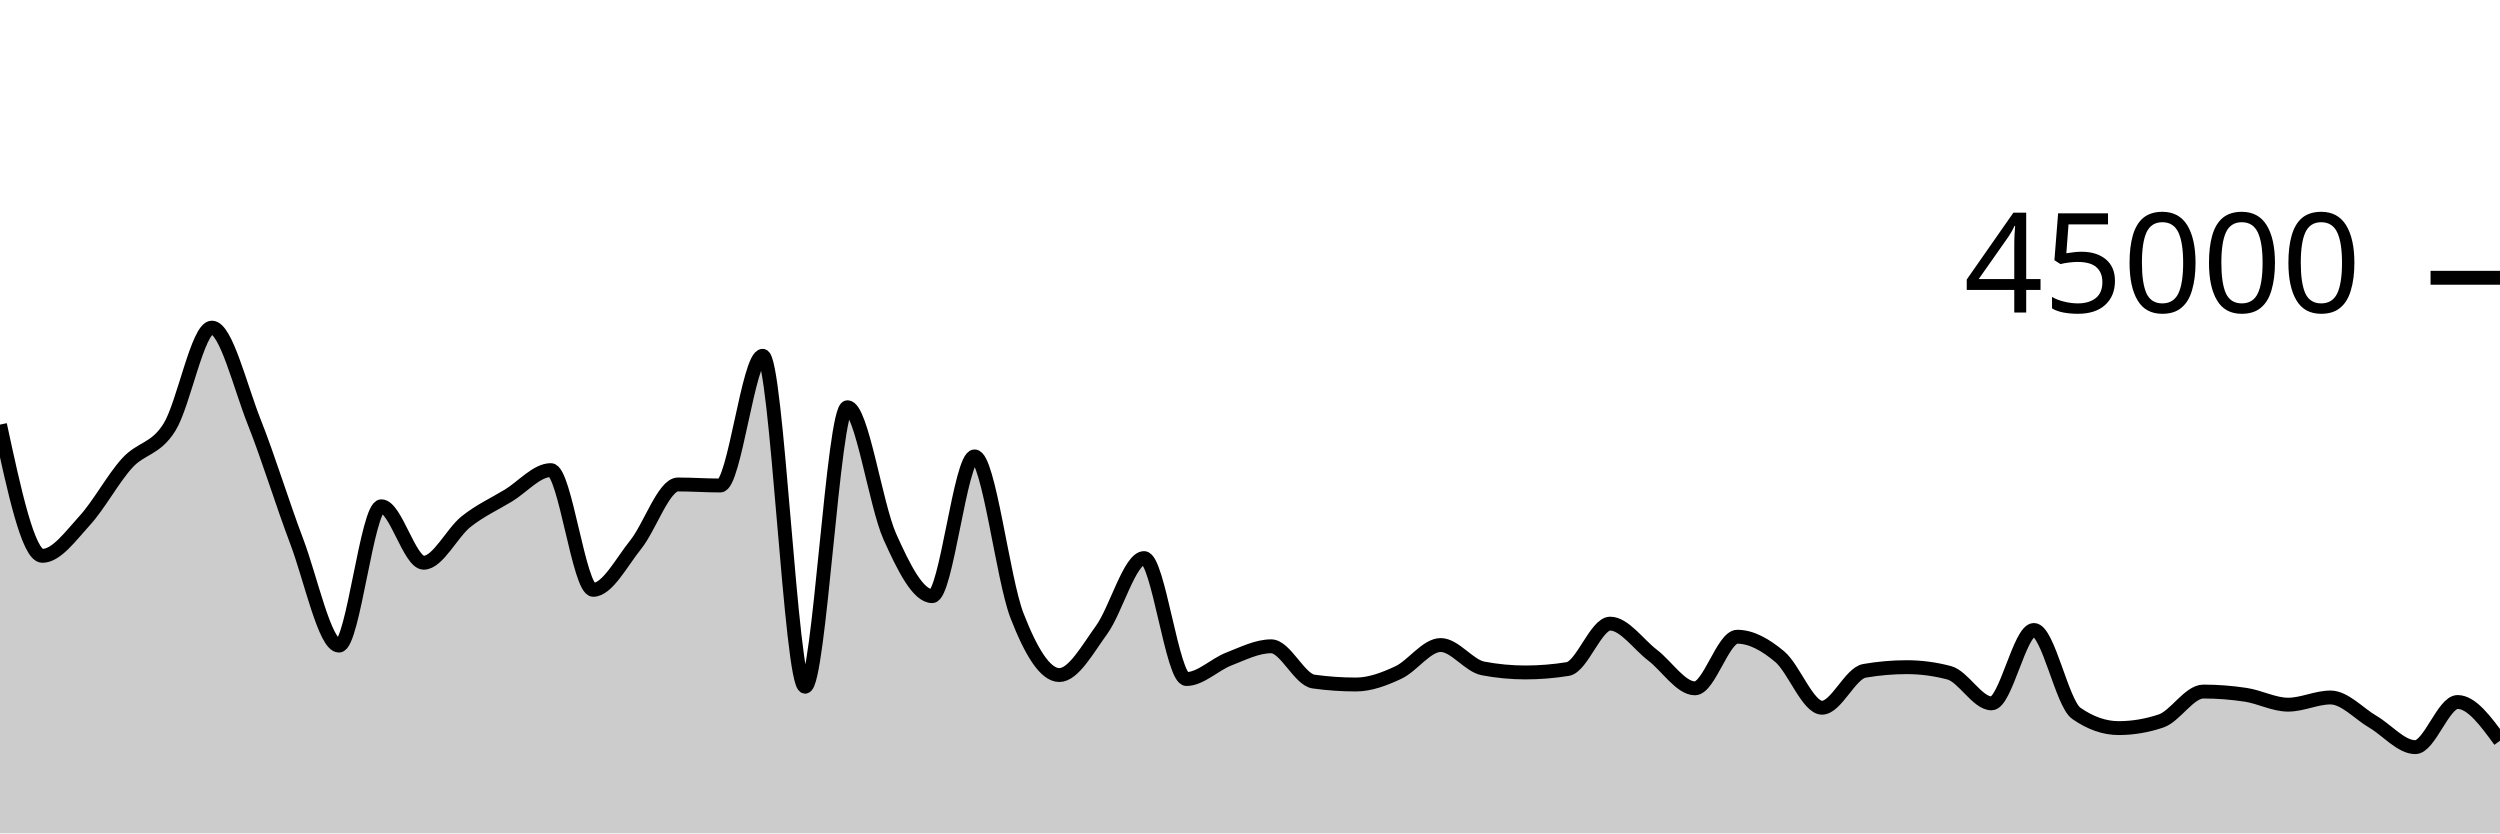
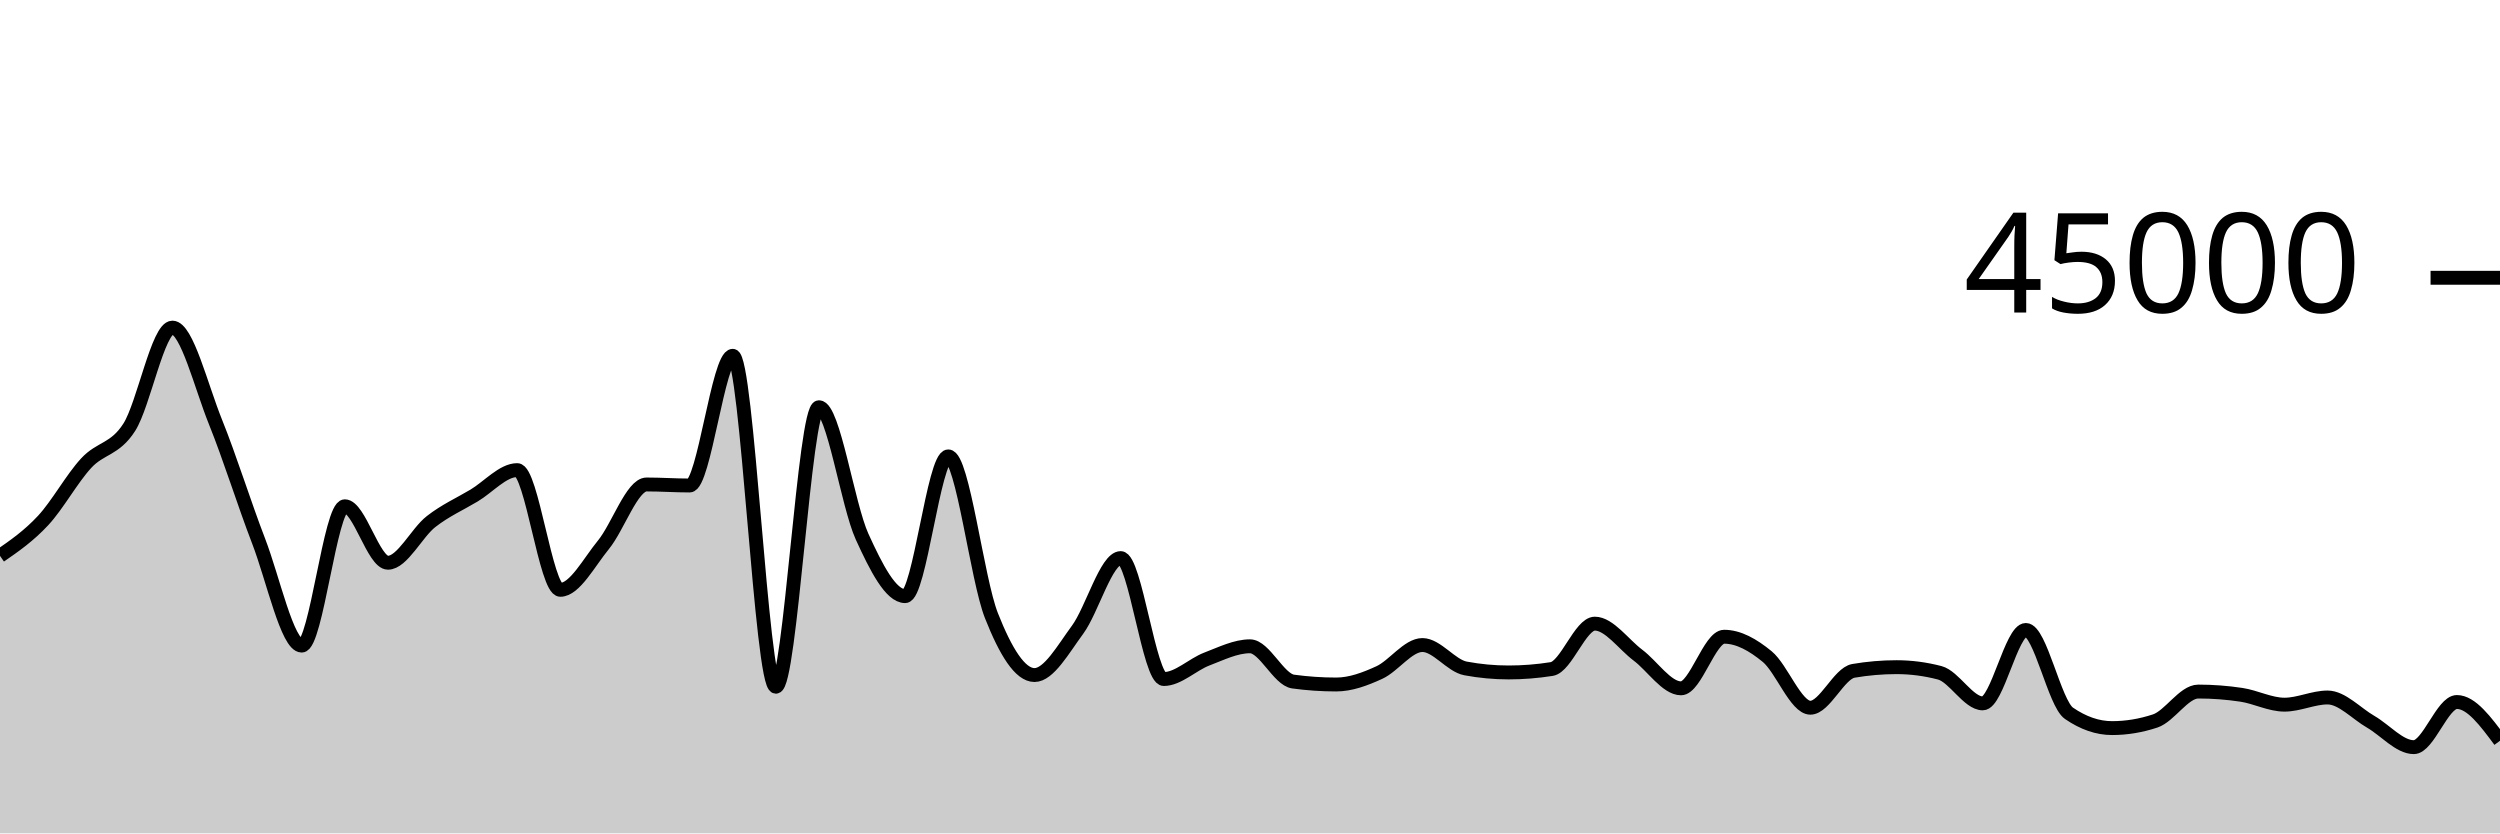
<svg xmlns="http://www.w3.org/2000/svg" viewBox="0 0 180 60">
  <g transform="translate(0,20)">
-     <path class="area" fill="rgba(0, 0, 0, 0.2)" d="M0,10.573C1.017,15.297,2.034,20.021,3.051,20.021C4.068,20.021,5.085,18.59,6.102,17.477C7.119,16.365,8.136,14.465,9.153,13.345C10.169,12.225,11.186,12.384,12.203,10.758C13.22,9.132,14.237,3.588,15.254,3.588C16.271,3.588,17.288,7.827,18.305,10.388C19.322,12.95,20.339,16.276,21.356,18.958C22.373,21.641,23.39,26.484,24.407,26.484C25.424,26.484,26.441,16.452,27.458,16.452C28.475,16.452,29.492,20.517,30.508,20.517C31.525,20.517,32.542,18.363,33.559,17.556C34.576,16.749,35.593,16.294,36.61,15.676C37.627,15.057,38.644,13.848,39.661,13.848C40.678,13.848,41.695,22.467,42.712,22.467C43.729,22.467,44.746,20.488,45.763,19.224C46.78,17.96,47.797,14.882,48.814,14.882C49.831,14.882,50.847,14.956,51.864,14.956C52.881,14.956,53.898,5.617,54.915,5.617C55.932,5.617,56.949,29.444,57.966,29.444C58.983,29.444,60,9.32,61.017,9.32C62.034,9.32,63.051,16.369,64.068,18.636C65.085,20.903,66.102,22.922,67.119,22.922C68.136,22.922,69.153,12.86,70.169,12.86C71.186,12.86,72.203,21.692,73.22,24.316C74.237,26.94,75.254,28.604,76.271,28.604C77.288,28.604,78.305,26.743,79.322,25.34C80.339,23.936,81.356,20.182,82.373,20.182C83.39,20.182,84.407,28.89,85.424,28.89C86.441,28.89,87.458,27.842,88.475,27.449C89.492,27.056,90.508,26.533,91.525,26.533C92.542,26.533,93.559,28.931,94.576,29.072C95.593,29.213,96.61,29.284,97.627,29.284C98.644,29.284,99.661,28.898,100.678,28.424C101.695,27.95,102.712,26.442,103.729,26.442C104.746,26.442,105.763,27.935,106.78,28.127C107.797,28.32,108.814,28.416,109.831,28.416C110.847,28.416,111.864,28.334,112.881,28.169C113.898,28.004,114.915,24.902,115.932,24.902C116.949,24.902,117.966,26.393,118.983,27.17C120,27.946,121.017,29.56,122.034,29.56C123.051,29.56,124.068,25.845,125.085,25.845C126.102,25.845,127.119,26.425,128.136,27.276C129.153,28.128,130.169,30.956,131.186,30.956C132.203,30.956,133.22,28.478,134.237,28.301C135.254,28.125,136.271,28.036,137.288,28.036C138.305,28.036,139.322,28.171,140.339,28.44C141.356,28.709,142.373,30.643,143.39,30.643C144.407,30.643,145.424,25.357,146.441,25.357C147.458,25.357,148.475,30.647,149.492,31.357C150.508,32.068,151.525,32.423,152.542,32.423C153.559,32.423,154.576,32.252,155.593,31.91C156.61,31.568,157.627,29.792,158.644,29.792C159.661,29.792,160.678,29.87,161.695,30.026C162.712,30.182,163.729,30.736,164.746,30.736C165.763,30.736,166.78,30.219,167.797,30.219C168.814,30.219,169.831,31.371,170.847,31.967C171.864,32.563,172.881,33.795,173.898,33.795C174.915,33.795,175.932,30.544,176.949,30.544C177.966,30.544,178.983,31.939,180,33.333L180,40C178.983,40,177.966,40,176.949,40C175.932,40,174.915,40,173.898,40C172.881,40,171.864,40,170.847,40C169.831,40,168.814,40,167.797,40C166.78,40,165.763,40,164.746,40C163.729,40,162.712,40,161.695,40C160.678,40,159.661,40,158.644,40C157.627,40,156.61,40,155.593,40C154.576,40,153.559,40,152.542,40C151.525,40,150.508,40,149.492,40C148.475,40,147.458,40,146.441,40C145.424,40,144.407,40,143.39,40C142.373,40,141.356,40,140.339,40C139.322,40,138.305,40,137.288,40C136.271,40,135.254,40,134.237,40C133.22,40,132.203,40,131.186,40C130.169,40,129.153,40,128.136,40C127.119,40,126.102,40,125.085,40C124.068,40,123.051,40,122.034,40C121.017,40,120,40,118.983,40C117.966,40,116.949,40,115.932,40C114.915,40,113.898,40,112.881,40C111.864,40,110.847,40,109.831,40C108.814,40,107.797,40,106.78,40C105.763,40,104.746,40,103.729,40C102.712,40,101.695,40,100.678,40C99.661,40,98.644,40,97.627,40C96.61,40,95.593,40,94.576,40C93.559,40,92.542,40,91.525,40C90.508,40,89.492,40,88.475,40C87.458,40,86.441,40,85.424,40C84.407,40,83.39,40,82.373,40C81.356,40,80.339,40,79.322,40C78.305,40,77.288,40,76.271,40C75.254,40,74.237,40,73.22,40C72.203,40,71.186,40,70.169,40C69.153,40,68.136,40,67.119,40C66.102,40,65.085,40,64.068,40C63.051,40,62.034,40,61.017,40C60,40,58.983,40,57.966,40C56.949,40,55.932,40,54.915,40C53.898,40,52.881,40,51.864,40C50.847,40,49.831,40,48.814,40C47.797,40,46.78,40,45.763,40C44.746,40,43.729,40,42.712,40C41.695,40,40.678,40,39.661,40C38.644,40,37.627,40,36.61,40C35.593,40,34.576,40,33.559,40C32.542,40,31.525,40,30.508,40C29.492,40,28.475,40,27.458,40C26.441,40,25.424,40,24.407,40C23.39,40,22.373,40,21.356,40C20.339,40,19.322,40,18.305,40C17.288,40,16.271,40,15.254,40C14.237,40,13.22,40,12.203,40C11.186,40,10.169,40,9.153,40C8.136,40,7.119,40,6.102,40C5.085,40,4.068,40,3.051,40C2.034,40,1.017,40,0,40Z" />
-     <path class="line" stroke="black" fill="none" d="M0,10.573C1.017,15.297,2.034,20.021,3.051,20.021C4.068,20.021,5.085,18.59,6.102,17.477C7.119,16.365,8.136,14.465,9.153,13.345C10.169,12.225,11.186,12.384,12.203,10.758C13.22,9.132,14.237,3.588,15.254,3.588C16.271,3.588,17.288,7.827,18.305,10.388C19.322,12.95,20.339,16.276,21.356,18.958C22.373,21.641,23.39,26.484,24.407,26.484C25.424,26.484,26.441,16.452,27.458,16.452C28.475,16.452,29.492,20.517,30.508,20.517C31.525,20.517,32.542,18.363,33.559,17.556C34.576,16.749,35.593,16.294,36.61,15.676C37.627,15.057,38.644,13.848,39.661,13.848C40.678,13.848,41.695,22.467,42.712,22.467C43.729,22.467,44.746,20.488,45.763,19.224C46.78,17.96,47.797,14.882,48.814,14.882C49.831,14.882,50.847,14.956,51.864,14.956C52.881,14.956,53.898,5.617,54.915,5.617C55.932,5.617,56.949,29.444,57.966,29.444C58.983,29.444,60,9.32,61.017,9.32C62.034,9.32,63.051,16.369,64.068,18.636C65.085,20.903,66.102,22.922,67.119,22.922C68.136,22.922,69.153,12.86,70.169,12.86C71.186,12.86,72.203,21.692,73.22,24.316C74.237,26.94,75.254,28.604,76.271,28.604C77.288,28.604,78.305,26.743,79.322,25.34C80.339,23.936,81.356,20.182,82.373,20.182C83.39,20.182,84.407,28.89,85.424,28.89C86.441,28.89,87.458,27.842,88.475,27.449C89.492,27.056,90.508,26.533,91.525,26.533C92.542,26.533,93.559,28.931,94.576,29.072C95.593,29.213,96.61,29.284,97.627,29.284C98.644,29.284,99.661,28.898,100.678,28.424C101.695,27.95,102.712,26.442,103.729,26.442C104.746,26.442,105.763,27.935,106.78,28.127C107.797,28.32,108.814,28.416,109.831,28.416C110.847,28.416,111.864,28.334,112.881,28.169C113.898,28.004,114.915,24.902,115.932,24.902C116.949,24.902,117.966,26.393,118.983,27.17C120,27.946,121.017,29.56,122.034,29.56C123.051,29.56,124.068,25.845,125.085,25.845C126.102,25.845,127.119,26.425,128.136,27.276C129.153,28.128,130.169,30.956,131.186,30.956C132.203,30.956,133.22,28.478,134.237,28.301C135.254,28.125,136.271,28.036,137.288,28.036C138.305,28.036,139.322,28.171,140.339,28.44C141.356,28.709,142.373,30.643,143.39,30.643C144.407,30.643,145.424,25.357,146.441,25.357C147.458,25.357,148.475,30.647,149.492,31.357C150.508,32.068,151.525,32.423,152.542,32.423C153.559,32.423,154.576,32.252,155.593,31.91C156.61,31.568,157.627,29.792,158.644,29.792C159.661,29.792,160.678,29.87,161.695,30.026C162.712,30.182,163.729,30.736,164.746,30.736C165.763,30.736,166.78,30.219,167.797,30.219C168.814,30.219,169.831,31.371,170.847,31.967C171.864,32.563,172.881,33.795,173.898,33.795C174.915,33.795,175.932,30.544,176.949,30.544C177.966,30.544,178.983,31.939,180,33.333" />
+     <path class="area" fill="rgba(0, 0, 0, 0.2)" d="M0,20.021C1.034,19.306,2.069,18.59,3.103,17.477C4.138,16.365,5.172,14.465,6.207,13.345C7.241,12.225,8.276,12.384,9.31,10.758C10.345,9.132,11.379,3.588,12.414,3.588C13.448,3.588,14.483,7.827,15.517,10.388C16.552,12.95,17.586,16.276,18.621,18.958C19.655,21.641,20.69,26.484,21.724,26.484C22.759,26.484,23.793,16.452,24.828,16.452C25.862,16.452,26.897,20.517,27.931,20.517C28.966,20.517,30,18.363,31.034,17.556C32.069,16.749,33.103,16.294,34.138,15.676C35.172,15.057,36.207,13.848,37.241,13.848C38.276,13.848,39.31,22.467,40.345,22.467C41.379,22.467,42.414,20.488,43.448,19.224C44.483,17.96,45.517,14.882,46.552,14.882C47.586,14.882,48.621,14.956,49.655,14.956C50.69,14.956,51.724,5.617,52.759,5.617C53.793,5.617,54.828,29.444,55.862,29.444C56.897,29.444,57.931,9.32,58.966,9.32C60,9.32,61.034,16.369,62.069,18.636C63.103,20.903,64.138,22.922,65.172,22.922C66.207,22.922,67.241,12.86,68.276,12.86C69.31,12.86,70.345,21.692,71.379,24.316C72.414,26.94,73.448,28.604,74.483,28.604C75.517,28.604,76.552,26.743,77.586,25.34C78.621,23.936,79.655,20.182,80.69,20.182C81.724,20.182,82.759,28.89,83.793,28.89C84.828,28.89,85.862,27.842,86.897,27.449C87.931,27.056,88.966,26.533,90,26.533C91.034,26.533,92.069,28.931,93.103,29.072C94.138,29.213,95.172,29.284,96.207,29.284C97.241,29.284,98.276,28.898,99.31,28.424C100.345,27.95,101.379,26.442,102.414,26.442C103.448,26.442,104.483,27.935,105.517,28.127C106.552,28.32,107.586,28.416,108.621,28.416C109.655,28.416,110.69,28.334,111.724,28.169C112.759,28.004,113.793,24.902,114.828,24.902C115.862,24.902,116.897,26.393,117.931,27.17C118.966,27.946,120,29.56,121.034,29.56C122.069,29.56,123.103,25.845,124.138,25.845C125.172,25.845,126.207,26.425,127.241,27.276C128.276,28.128,129.31,30.956,130.345,30.956C131.379,30.956,132.414,28.478,133.448,28.301C134.483,28.125,135.517,28.036,136.552,28.036C137.586,28.036,138.621,28.171,139.655,28.44C140.69,28.709,141.724,30.643,142.759,30.643C143.793,30.643,144.828,25.357,145.862,25.357C146.897,25.357,147.931,30.647,148.966,31.357C150,32.068,151.034,32.423,152.069,32.423C153.103,32.423,154.138,32.252,155.172,31.91C156.207,31.568,157.241,29.792,158.276,29.792C159.31,29.792,160.345,29.87,161.379,30.026C162.414,30.182,163.448,30.736,164.483,30.736C165.517,30.736,166.552,30.219,167.586,30.219C168.621,30.219,169.655,31.371,170.69,31.967C171.724,32.563,172.759,33.795,173.793,33.795C174.828,33.795,175.862,30.544,176.897,30.544C177.931,30.544,178.966,31.939,180,33.333L180,40C178.966,40,177.931,40,176.897,40C175.862,40,174.828,40,173.793,40C172.759,40,171.724,40,170.69,40C169.655,40,168.621,40,167.586,40C166.552,40,165.517,40,164.483,40C163.448,40,162.414,40,161.379,40C160.345,40,159.31,40,158.276,40C157.241,40,156.207,40,155.172,40C154.138,40,153.103,40,152.069,40C151.034,40,150,40,148.966,40C147.931,40,146.897,40,145.862,40C144.828,40,143.793,40,142.759,40C141.724,40,140.69,40,139.655,40C138.621,40,137.586,40,136.552,40C135.517,40,134.483,40,133.448,40C132.414,40,131.379,40,130.345,40C129.31,40,128.276,40,127.241,40C126.207,40,125.172,40,124.138,40C123.103,40,122.069,40,121.034,40C120,40,118.966,40,117.931,40C116.897,40,115.862,40,114.828,40C113.793,40,112.759,40,111.724,40C110.69,40,109.655,40,108.621,40C107.586,40,106.552,40,105.517,40C104.483,40,103.448,40,102.414,40C101.379,40,100.345,40,99.31,40C98.276,40,97.241,40,96.207,40C95.172,40,94.138,40,93.103,40C92.069,40,91.034,40,90,40C88.966,40,87.931,40,86.897,40C85.862,40,84.828,40,83.793,40C82.759,40,81.724,40,80.69,40C79.655,40,78.621,40,77.586,40C76.552,40,75.517,40,74.483,40C73.448,40,72.414,40,71.379,40C70.345,40,69.31,40,68.276,40C67.241,40,66.207,40,65.172,40C64.138,40,63.103,40,62.069,40C61.034,40,60,40,58.966,40C57.931,40,56.897,40,55.862,40C54.828,40,53.793,40,52.759,40C51.724,40,50.69,40,49.655,40C48.621,40,47.586,40,46.552,40C45.517,40,44.483,40,43.448,40C42.414,40,41.379,40,40.345,40C39.31,40,38.276,40,37.241,40C36.207,40,35.172,40,34.138,40C33.103,40,32.069,40,31.034,40C30,40,28.966,40,27.931,40C26.897,40,25.862,40,24.828,40C23.793,40,22.759,40,21.724,40C20.69,40,19.655,40,18.621,40C17.586,40,16.552,40,15.517,40C14.483,40,13.448,40,12.414,40C11.379,40,10.345,40,9.31,40C8.276,40,7.241,40,6.207,40C5.172,40,4.138,40,3.103,40C2.069,40,1.034,40,0,40Z" />
+     <path class="line" stroke="black" fill="none" d="M0,20.021C1.034,19.306,2.069,18.59,3.103,17.477C4.138,16.365,5.172,14.465,6.207,13.345C7.241,12.225,8.276,12.384,9.31,10.758C10.345,9.132,11.379,3.588,12.414,3.588C13.448,3.588,14.483,7.827,15.517,10.388C16.552,12.95,17.586,16.276,18.621,18.958C19.655,21.641,20.69,26.484,21.724,26.484C22.759,26.484,23.793,16.452,24.828,16.452C25.862,16.452,26.897,20.517,27.931,20.517C28.966,20.517,30,18.363,31.034,17.556C32.069,16.749,33.103,16.294,34.138,15.676C35.172,15.057,36.207,13.848,37.241,13.848C38.276,13.848,39.31,22.467,40.345,22.467C41.379,22.467,42.414,20.488,43.448,19.224C44.483,17.96,45.517,14.882,46.552,14.882C47.586,14.882,48.621,14.956,49.655,14.956C50.69,14.956,51.724,5.617,52.759,5.617C53.793,5.617,54.828,29.444,55.862,29.444C56.897,29.444,57.931,9.32,58.966,9.32C60,9.32,61.034,16.369,62.069,18.636C63.103,20.903,64.138,22.922,65.172,22.922C66.207,22.922,67.241,12.86,68.276,12.86C69.31,12.86,70.345,21.692,71.379,24.316C72.414,26.94,73.448,28.604,74.483,28.604C75.517,28.604,76.552,26.743,77.586,25.34C78.621,23.936,79.655,20.182,80.69,20.182C81.724,20.182,82.759,28.89,83.793,28.89C84.828,28.89,85.862,27.842,86.897,27.449C87.931,27.056,88.966,26.533,90,26.533C91.034,26.533,92.069,28.931,93.103,29.072C94.138,29.213,95.172,29.284,96.207,29.284C97.241,29.284,98.276,28.898,99.31,28.424C100.345,27.95,101.379,26.442,102.414,26.442C103.448,26.442,104.483,27.935,105.517,28.127C106.552,28.32,107.586,28.416,108.621,28.416C109.655,28.416,110.69,28.334,111.724,28.169C112.759,28.004,113.793,24.902,114.828,24.902C115.862,24.902,116.897,26.393,117.931,27.17C118.966,27.946,120,29.56,121.034,29.56C122.069,29.56,123.103,25.845,124.138,25.845C125.172,25.845,126.207,26.425,127.241,27.276C128.276,28.128,129.31,30.956,130.345,30.956C131.379,30.956,132.414,28.478,133.448,28.301C134.483,28.125,135.517,28.036,136.552,28.036C137.586,28.036,138.621,28.171,139.655,28.44C140.69,28.709,141.724,30.643,142.759,30.643C143.793,30.643,144.828,25.357,145.862,25.357C146.897,25.357,147.931,30.647,148.966,31.357C150,32.068,151.034,32.423,152.069,32.423C153.103,32.423,154.138,32.252,155.172,31.91C156.207,31.568,157.241,29.792,158.276,29.792C159.31,29.792,160.345,29.87,161.379,30.026C162.414,30.182,163.448,30.736,164.483,30.736C165.517,30.736,166.552,30.219,167.586,30.219C168.621,30.219,169.655,31.371,170.69,31.967C171.724,32.563,172.759,33.795,173.793,33.795C174.828,33.795,175.862,30.544,176.897,30.544C177.931,30.544,178.966,31.939,180,33.333" />
    <path class="axis-ceiling" stroke-width="1" stroke="black" fill="none" d="M175,0L180,0" />
    <text class="axis-ceiling-label" font-family="sans-serif" text-anchor="end" font-size="10px" x="170" y="2.5">45000</text>
  </g>
</svg>
